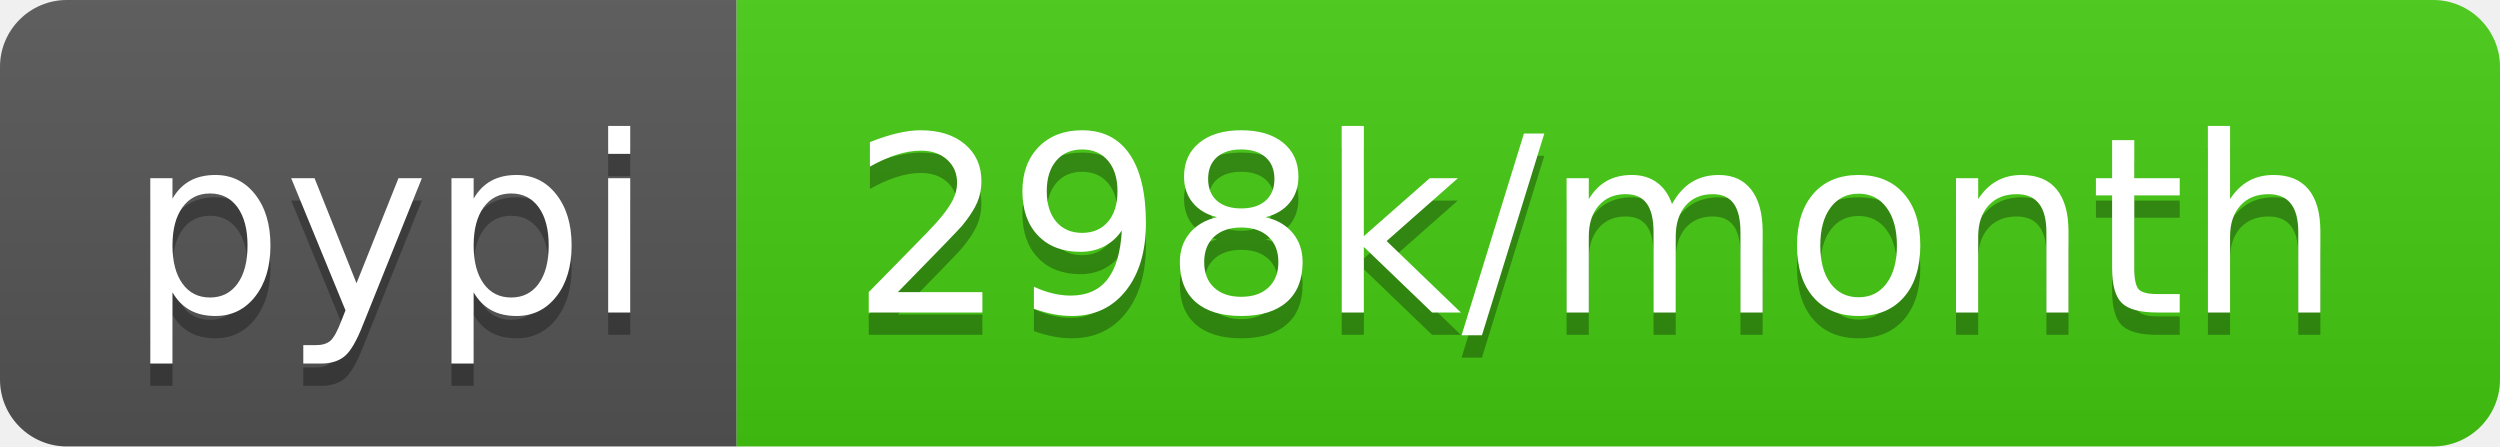
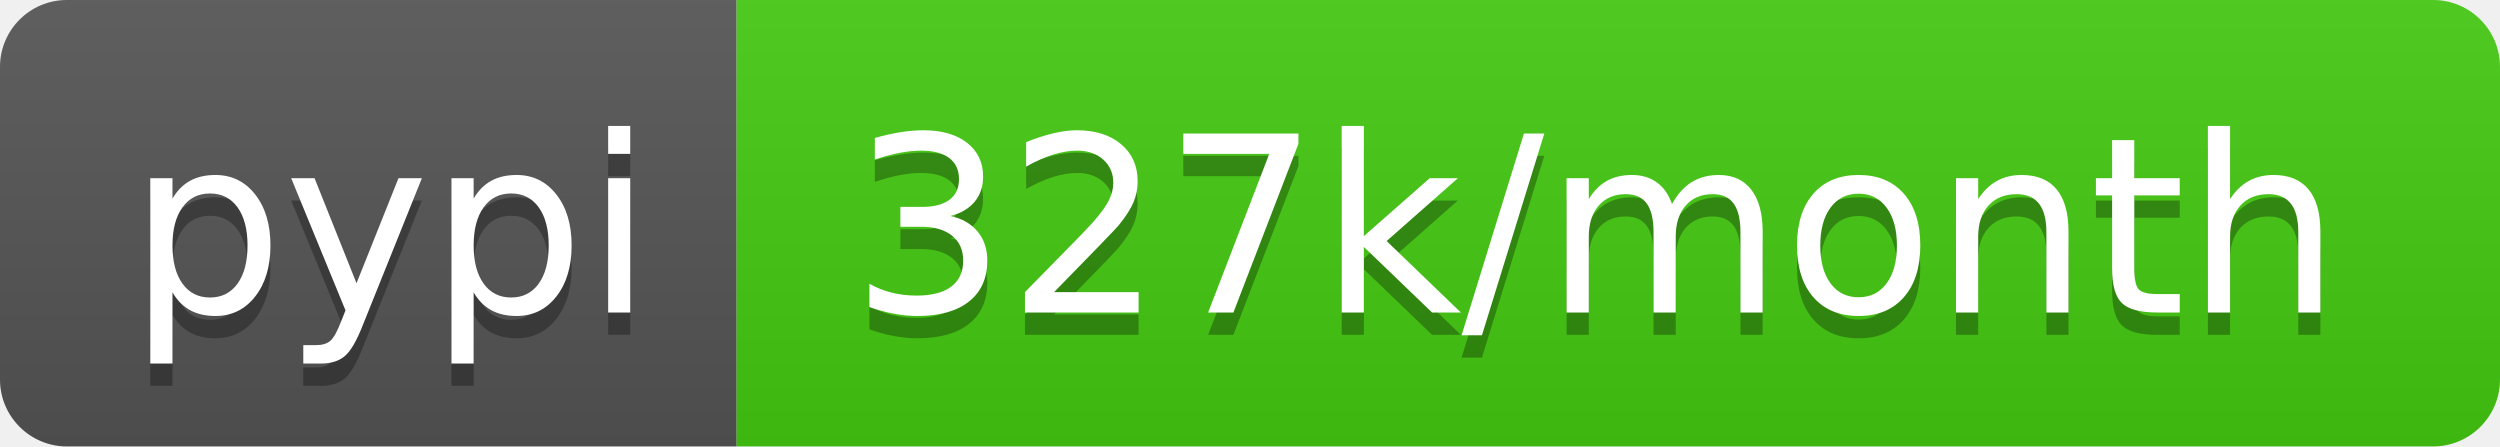
- <svg xmlns="http://www.w3.org/2000/svg" width="112" height="20" role="img" aria-label="pypi: 298k/month">
+ <svg xmlns="http://www.w3.org/2000/svg" width="112" height="20" role="img" aria-label="pypi: 327k/month">
  <linearGradient id="s" x2="0" y2="100%">
    <stop offset="0" stop-color="#bbb" stop-opacity=".1" />
    <stop offset="1" stop-opacity=".1" />
  </linearGradient>
  <clipPath id="r">
    <rect width="112" height="20" rx="3" fill="#fff" />
  </clipPath>
  <g clip-path="url(#r)">
    <rect width="33" height="20" fill="#555" />
    <rect x="33" width="79" height="20" fill="#4c1" />
    <rect width="112" height="20" fill="url(#s)" />
  </g>
  <g fill="#fff" text-anchor="middle" font-family="Verdana,Geneva,DejaVu Sans,sans-serif" text-rendering="geometricPrecision" font-size="110">
    <text aria-hidden="true" x="175" y="150" fill="#010101" fill-opacity=".3" transform="scale(.1)" textLength="230">pypi</text>
    <text x="175" y="140" transform="scale(.1)" fill="#fff" textLength="230">pypi</text>
-     <text aria-hidden="true" x="715" y="150" fill="#010101" fill-opacity=".3" transform="scale(.1)" textLength="690">298k/month</text>
-     <text x="715" y="140" transform="scale(.1)" fill="#fff" textLength="690">298k/month</text>
+     <text aria-hidden="true" x="715" y="150" fill="#010101" fill-opacity=".3" transform="scale(.1)" textLength="690">327k/month</text>
+     <text x="715" y="140" transform="scale(.1)" fill="#fff" textLength="690">327k/month</text>
  </g>
</svg>
